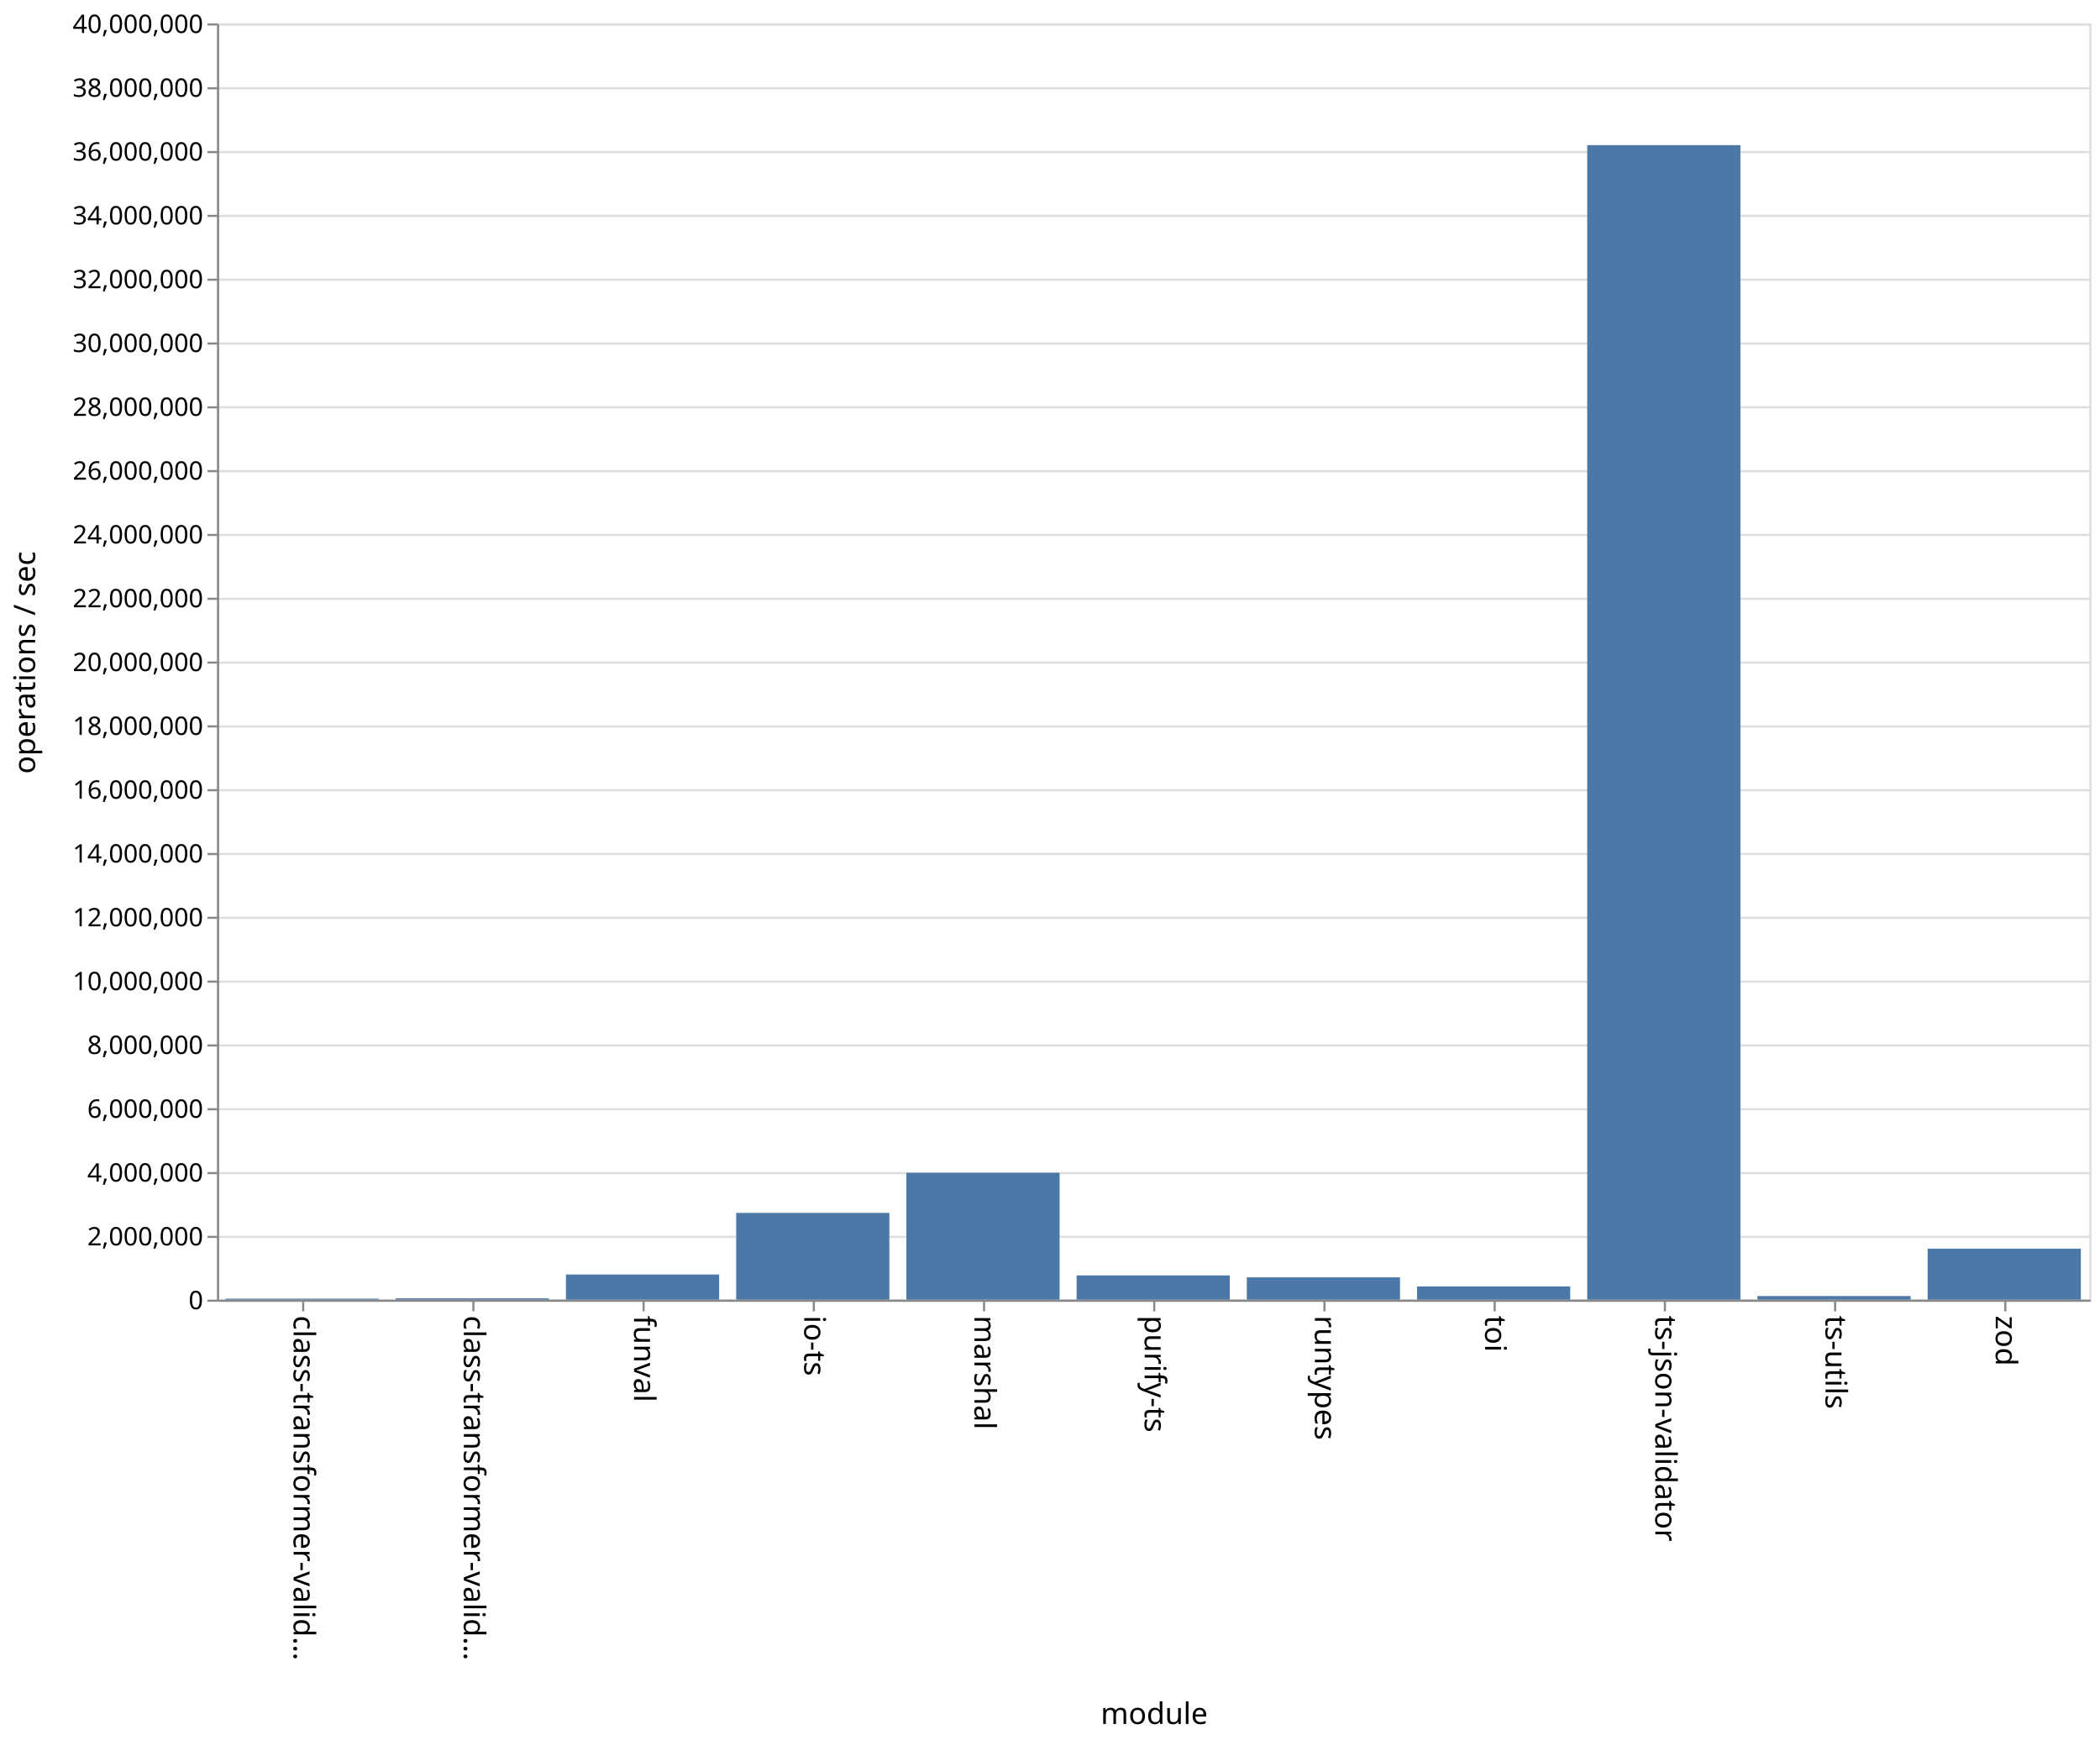
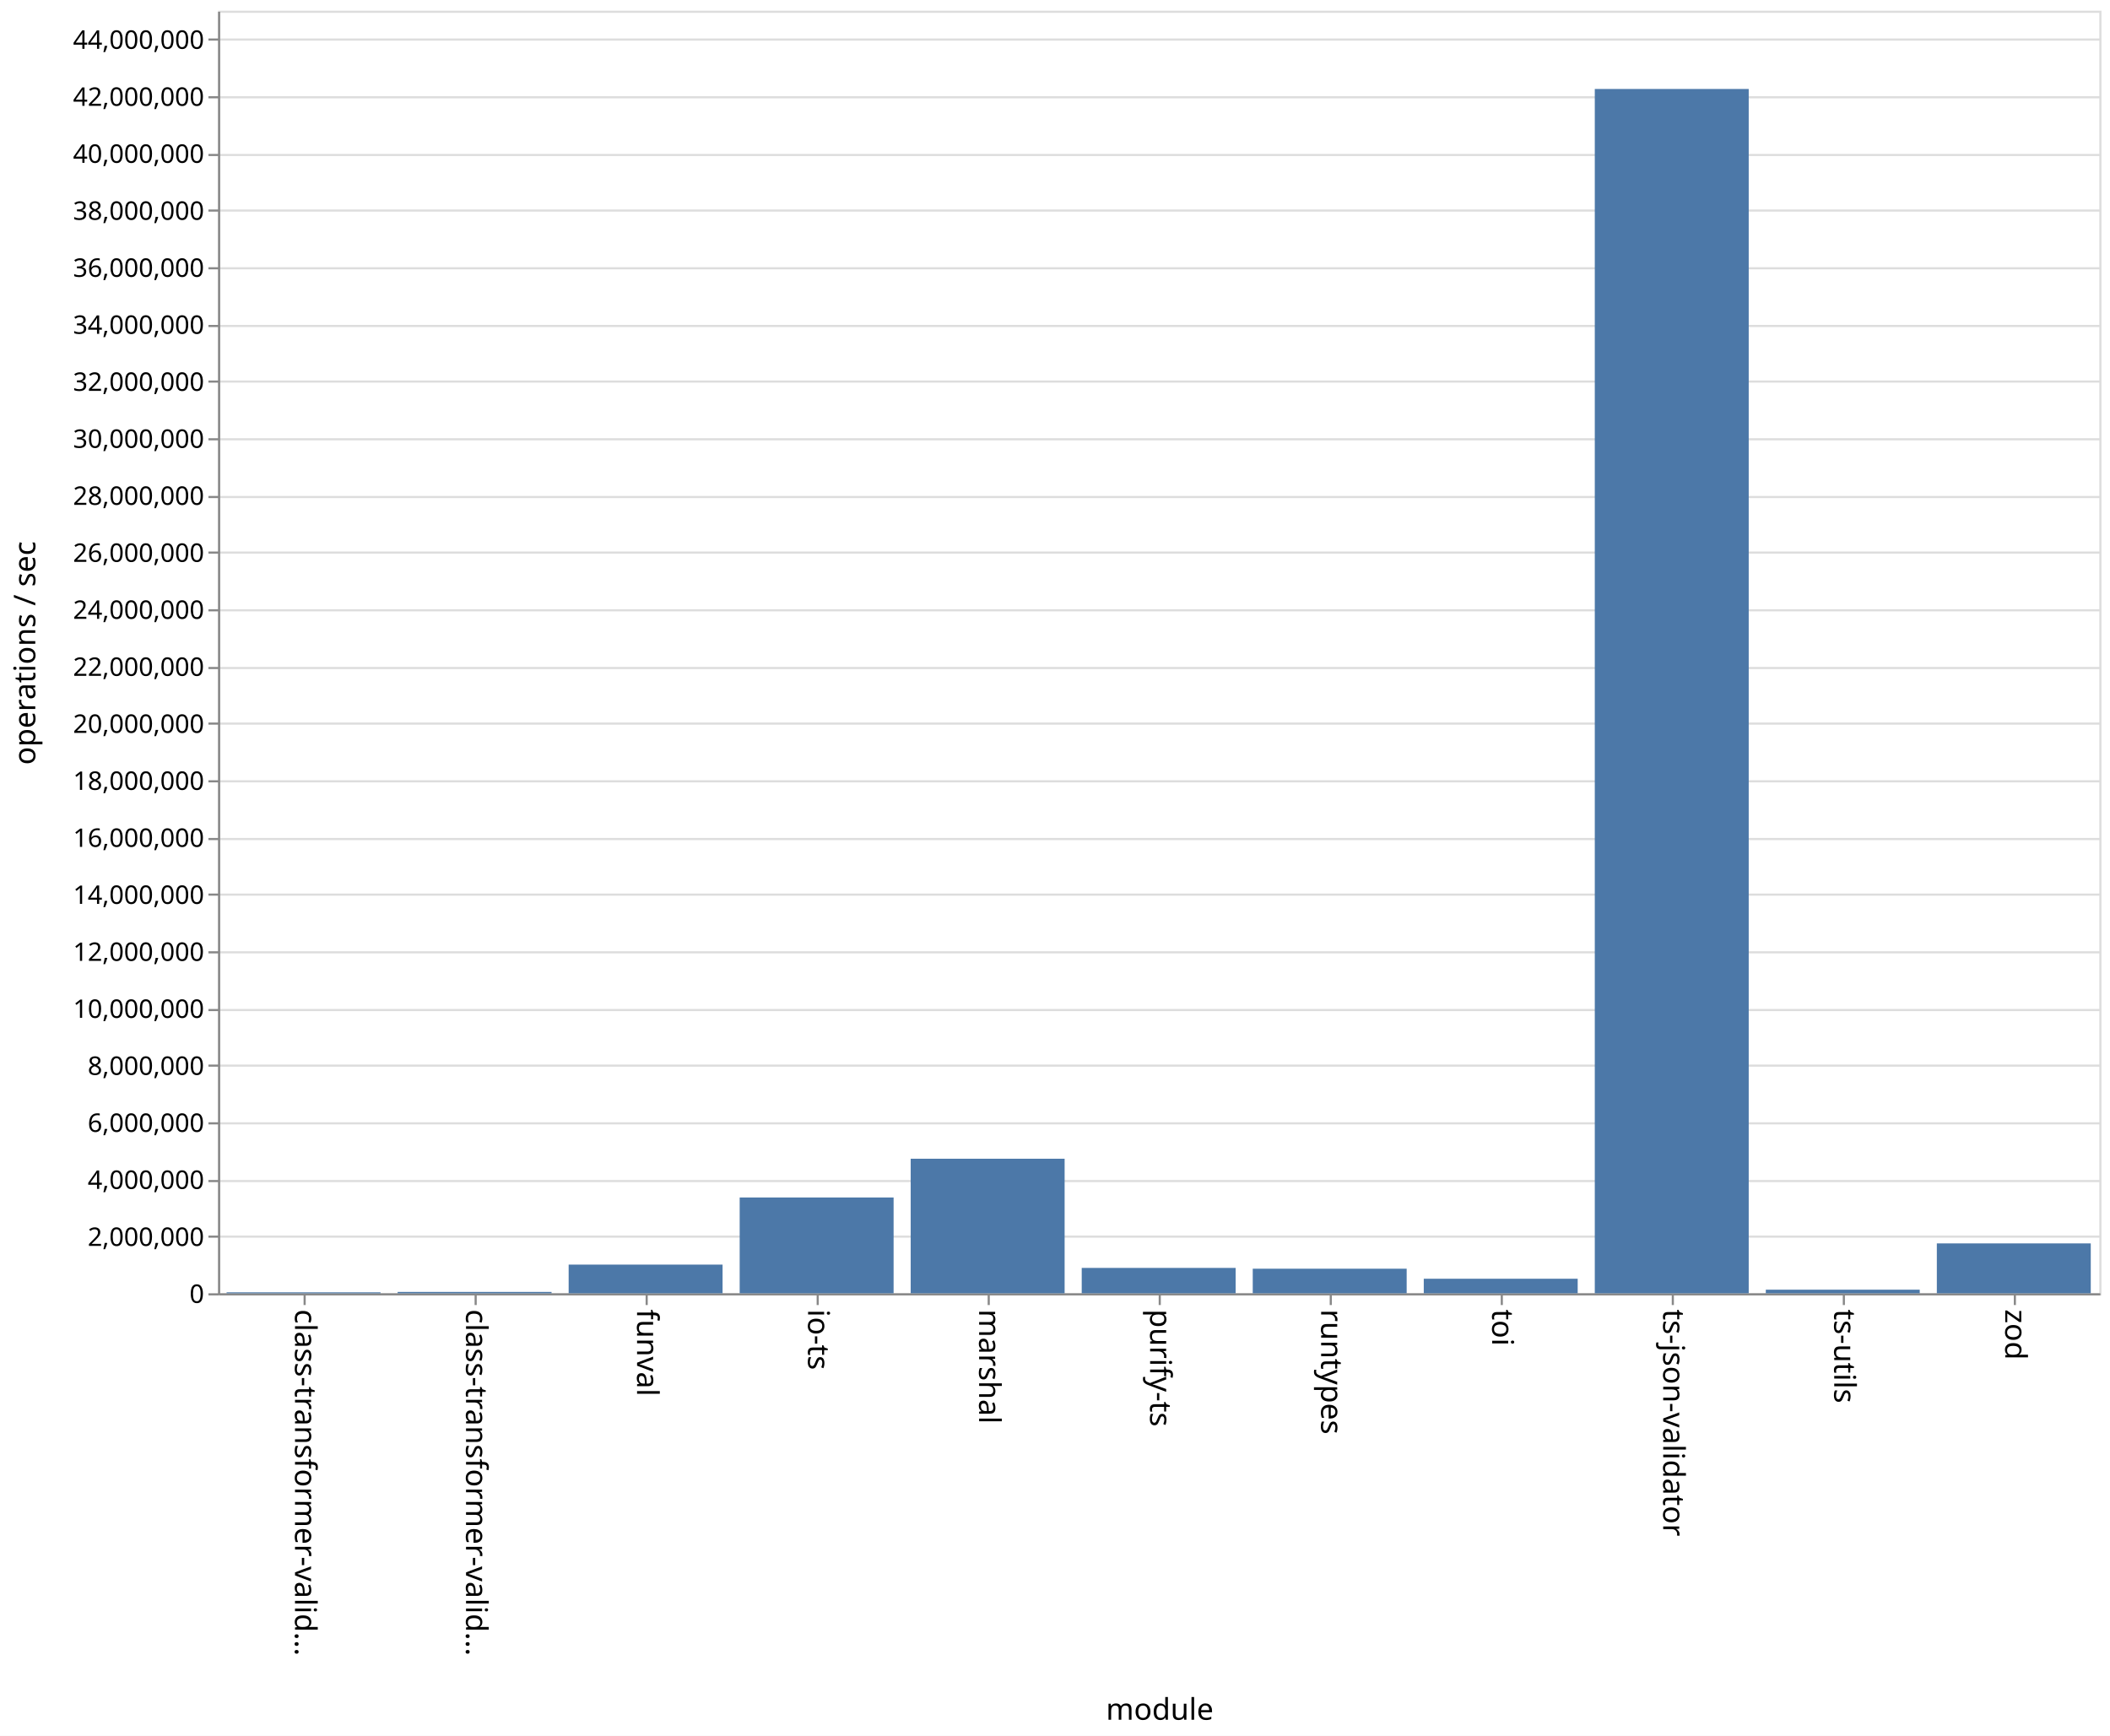
- <svg xmlns="http://www.w3.org/2000/svg" class="marks" width="987" height="818">
-   <path fill="#fff" d="M0 0h987v818H0z" />
+ <svg xmlns="http://www.w3.org/2000/svg" class="marks" width="987" height="812">
+   <path fill="#fff" d="M0 0h987v812H0z" />
  <g class="mark-group role-frame root">
-     <path class="background" d="M102.5 11.5h880v600h-880z" fill="none" stroke="#ddd" />
+     <path class="background" d="M102.5 5.5h880v600h-880z" fill="none" stroke="#ddd" />
    <g class="mark-group role-axis">
-       <path class="background" d="M102.5 11.5z" pointer-events="none" fill="none" />
+       <path class="background" d="M102.5 5.5z" pointer-events="none" fill="none" />
      <g class="mark-rule role-axis-grid" pointer-events="none" fill="none" stroke="#ddd">
-         <path d="M102.5 611.5h880M102.5 581.5h880M102.5 551.5h880M102.5 521.5h880M102.5 491.5h880M102.5 461.5h880M102.5 431.5h880M102.5 401.5h880M102.5 371.5h880M102.5 341.5h880M102.5 311.5h880M102.5 281.5h880M102.5 251.5h880M102.5 221.5h880M102.5 191.5h880M102.5 161.5h880M102.5 131.5h880M102.5 101.5h880M102.5 71.5h880M102.5 41.5h880M102.5 11.5h880" />
+         <path d="M102.5 605.5h880M102.5 578.5h880M102.5 552.5h880M102.5 525.5h880M102.5 498.5h880M102.5 472.5h880M102.5 445.5h880M102.5 418.5h880M102.5 392.5h880M102.5 365.5h880M102.5 338.5h880M102.5 312.5h880M102.5 285.5h880M102.5 258.5h880M102.5 232.5h880M102.5 205.5h880M102.5 178.5h880M102.5 152.5h880M102.5 125.5h880M102.5 98.5h880M102.5 72.5h880M102.5 45.5h880M102.5 18.5h880" />
      </g>
    </g>
    <g class="mark-group role-axis">
-       <path class="background" d="M102.5 611.5z" pointer-events="none" fill="none" />
+       <path class="background" d="M102.5 605.5z" pointer-events="none" fill="none" />
      <g class="mark-rule role-axis-tick" pointer-events="none" fill="none" stroke="#888">
-         <path d="M142.5 611.5v5M222.5 611.5v5M302.5 611.5v5M382.5 611.5v5M462.5 611.5v5M542.5 611.5v5M622.5 611.5v5M702.5 611.5v5M782.5 611.5v5M862.5 611.5v5M942.5 611.5v5" />
+         <path d="M142.5 605.5v5M222.5 605.5v5M302.5 605.5v5M382.5 605.5v5M462.5 605.5v5M542.5 605.5v5M622.5 605.5v5M702.5 605.5v5M782.5 605.5v5M862.5 605.5v5M942.5 605.5v5" />
      </g>
      <g class="mark-text role-axis-label" pointer-events="none" font-family="sans-serif" font-size="14">
-         <text transform="rotate(90 -240.25 378.25)">
+         <text transform="rotate(90 -237.25 375.25)">
                    class-transformer-valid…
                </text>
-         <text transform="rotate(90 -200.25 418.25)">
+         <text transform="rotate(90 -197.25 415.25)">
                    class-transformer-valid…
                </text>
-         <text transform="rotate(90 -160.25 458.25)">
+         <text transform="rotate(90 -157.25 455.25)">
                    funval
                </text>
-         <text transform="rotate(90 -120.25 498.25)">
+         <text transform="rotate(90 -117.25 495.25)">
                    io-ts
                </text>
-         <text transform="rotate(90 -80.25 538.25)">
+         <text transform="rotate(90 -77.25 535.25)">
                    marshal
                </text>
-         <text transform="rotate(90 -40.25 578.25)">
+         <text transform="rotate(90 -37.25 575.25)">
                    purify-ts
                </text>
-         <text transform="rotate(90 -.25 618.25)">
+         <text transform="rotate(90 2.75 615.25)">
                    runtypes
                </text>
-         <text transform="rotate(90 39.75 658.25)">
+         <text transform="rotate(90 42.75 655.25)">
                    toi
                </text>
-         <text transform="rotate(90 79.75 698.25)">
+         <text transform="rotate(90 82.75 695.25)">
                    ts-json-validator
                </text>
-         <text transform="rotate(90 119.75 738.25)">
+         <text transform="rotate(90 122.75 735.25)">
                    ts-utils
                </text>
-         <text transform="rotate(90 159.75 778.25)">
+         <text transform="rotate(90 162.75 775.25)">
                    zod
                </text>
      </g>
-       <path fill="none" stroke="#888" d="M102.5 611.5h880" pointer-events="none" />
-       <text text-anchor="middle" transform="translate(542.5 810.5)" font-family="sans-serif" font-size="14" font-weight="400" pointer-events="none">
+       <path fill="none" stroke="#888" d="M102.5 605.5h880" pointer-events="none" />
+       <text text-anchor="middle" transform="translate(542.5 804.5)" font-family="sans-serif" font-size="14" font-weight="400" pointer-events="none">
                module
            </text>
    </g>
    <g class="mark-group role-axis">
-       <path class="background" d="M102.5 11.5z" pointer-events="none" fill="none" />
+       <path class="background" d="M102.5 5.5z" pointer-events="none" fill="none" />
      <g class="mark-rule role-axis-tick" pointer-events="none" fill="none" stroke="#888">
-         <path d="M102.5 611.5h-5M102.5 581.5h-5M102.5 551.5h-5M102.5 521.5h-5M102.5 491.5h-5M102.5 461.5h-5M102.5 431.5h-5M102.5 401.5h-5M102.5 371.5h-5M102.5 341.5h-5M102.5 311.5h-5M102.5 281.5h-5M102.5 251.5h-5M102.5 221.5h-5M102.5 191.5h-5M102.5 161.5h-5M102.5 131.5h-5M102.5 101.5h-5M102.5 71.5h-5M102.5 41.5h-5M102.5 11.5h-5" />
+         <path d="M102.5 605.5h-5M102.5 578.5h-5M102.5 552.5h-5M102.5 525.5h-5M102.5 498.5h-5M102.5 472.5h-5M102.5 445.5h-5M102.5 418.5h-5M102.5 392.5h-5M102.5 365.5h-5M102.5 338.5h-5M102.5 312.5h-5M102.5 285.5h-5M102.5 258.5h-5M102.5 232.5h-5M102.5 205.5h-5M102.5 178.5h-5M102.5 152.5h-5M102.5 125.5h-5M102.5 98.5h-5M102.5 72.5h-5M102.5 45.5h-5M102.5 18.5h-5" />
      </g>
      <g class="mark-text role-axis-label" pointer-events="none" text-anchor="end" font-family="sans-serif" font-size="12">
-         <text transform="translate(95.5 615.5)">
+         <text transform="translate(95.5 609.5)">
                    0
                </text>
-         <text transform="translate(95.5 585.5)">
+         <text transform="translate(95.5 582.833)">
                    2,000,000
                </text>
-         <text transform="translate(95.5 555.5)">
+         <text transform="translate(95.5 556.167)">
                    4,000,000
                </text>
-         <text transform="translate(95.5 525.5)">
+         <text transform="translate(95.5 529.5)">
                    6,000,000
                </text>
-         <text transform="translate(95.5 495.5)">
+         <text transform="translate(95.5 502.833)">
                    8,000,000
                </text>
-         <text transform="translate(95.5 465.5)">
+         <text transform="translate(95.5 476.167)">
                    10,000,000
                </text>
-         <text transform="translate(95.5 435.5)">
+         <text transform="translate(95.5 449.5)">
                    12,000,000
                </text>
-         <text transform="translate(95.5 405.5)">
+         <text transform="translate(95.5 422.833)">
                    14,000,000
                </text>
-         <text transform="translate(95.5 375.5)">
+         <text transform="translate(95.5 396.167)">
                    16,000,000
                </text>
-         <text transform="translate(95.5 345.5)">
+         <text transform="translate(95.5 369.5)">
                    18,000,000
                </text>
-         <text transform="translate(95.5 315.5)">
+         <text transform="translate(95.5 342.833)">
                    20,000,000
                </text>
-         <text transform="translate(95.5 285.5)">
+         <text transform="translate(95.5 316.167)">
                    22,000,000
                </text>
-         <text transform="translate(95.5 255.5)">
+         <text transform="translate(95.5 289.5)">
                    24,000,000
                </text>
-         <text transform="translate(95.5 225.5)">
+         <text transform="translate(95.5 262.833)">
                    26,000,000
                </text>
-         <text transform="translate(95.5 195.5)">
+         <text transform="translate(95.5 236.167)">
                    28,000,000
                </text>
-         <text transform="translate(95.5 165.5)">
+         <text transform="translate(95.5 209.5)">
                    30,000,000
                </text>
-         <text transform="translate(95.5 135.5)">
+         <text transform="translate(95.5 182.833)">
                    32,000,000
                </text>
-         <text transform="translate(95.5 105.5)">
+         <text transform="translate(95.5 156.167)">
                    34,000,000
                </text>
-         <text transform="translate(95.5 75.5)">
+         <text transform="translate(95.5 129.5)">
                    36,000,000
                </text>
-         <text transform="translate(95.5 45.5)">
+         <text transform="translate(95.5 102.833)">
                    38,000,000
                </text>
-         <text transform="translate(95.5 15.5)">
+         <text transform="translate(95.5 76.167)">
                    40,000,000
                </text>
+         <text transform="translate(95.5 49.5)">
+                     42,000,000
+                 </text>
+         <text transform="translate(95.5 22.833)">
+                     44,000,000
+                 </text>
      </g>
-       <path fill="none" stroke="#888" d="M102.5 611.5v-600" pointer-events="none" />
-       <text text-anchor="middle" transform="rotate(-90 164 147.5)" font-family="sans-serif" font-size="14" font-weight="400" pointer-events="none">
+       <path fill="none" stroke="#888" d="M102.5 605.5V5.5" pointer-events="none" />
+       <text text-anchor="middle" transform="rotate(-90 161 144.5)" font-family="sans-serif" font-size="14" font-weight="400" pointer-events="none">
                operations / sec
            </text>
    </g>
    <g class="mark-rect role-mark marks" fill="#4c78a8">
-       <path d="M106 610.55h72v.45h-72zM186 610.385h72V611h-72zM266 599.187h72V611h-72zM346 570.226h72V611h-72zM426 551.365h72V611h-72zM506 599.608h72V611h-72zM586 600.51h72V611h-72zM666 604.776h72V611h-72zM746 68.23h72V611h-72zM826 609.31h72V611h-72zM906 587.041h72V611h-72z" />
+       <path d="M106 604.551h72V605h-72zM186 604.366h72V605h-72zM266 591.584h72V605h-72zM346 560.185h72V605h-72zM426 542.055h72V605h-72zM506 593.131h72V605h-72zM586 593.503h72V605h-72zM666 598.197h72V605h-72zM746 41.623h72V605h-72zM826 603.315h72V605h-72zM906 581.662h72V605h-72z" />
    </g>
  </g>
</svg>
